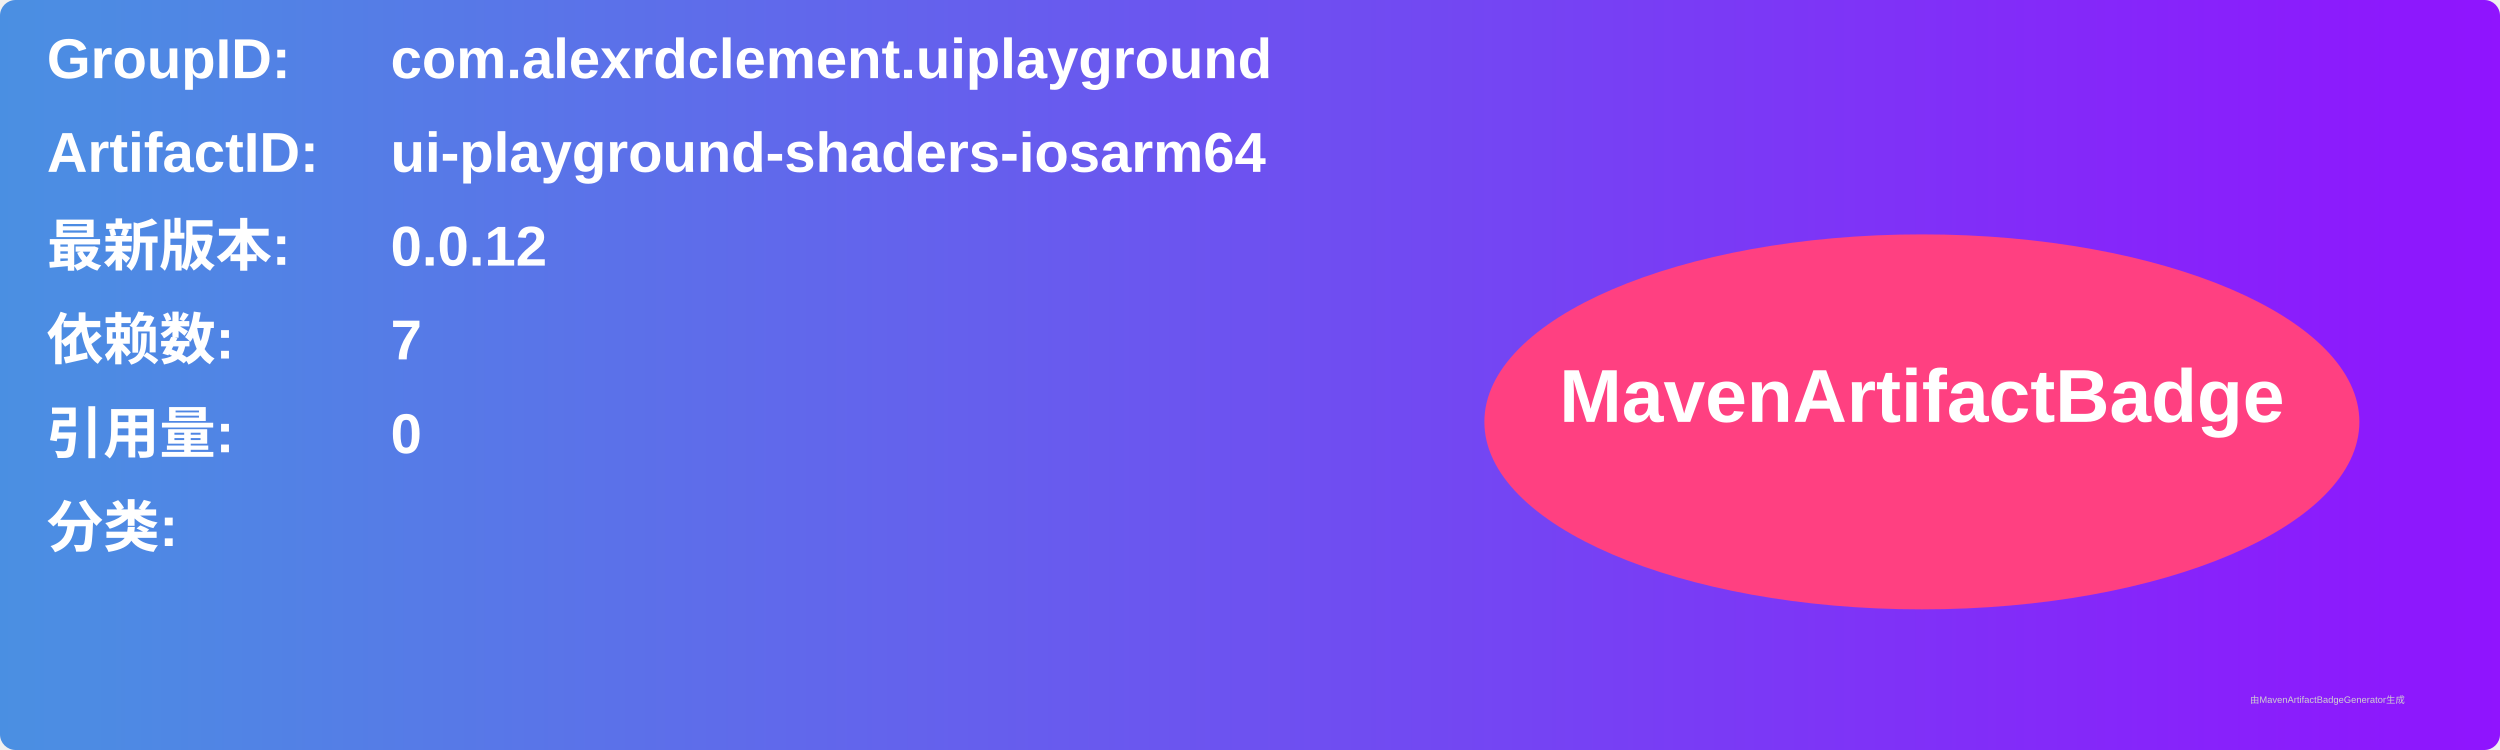
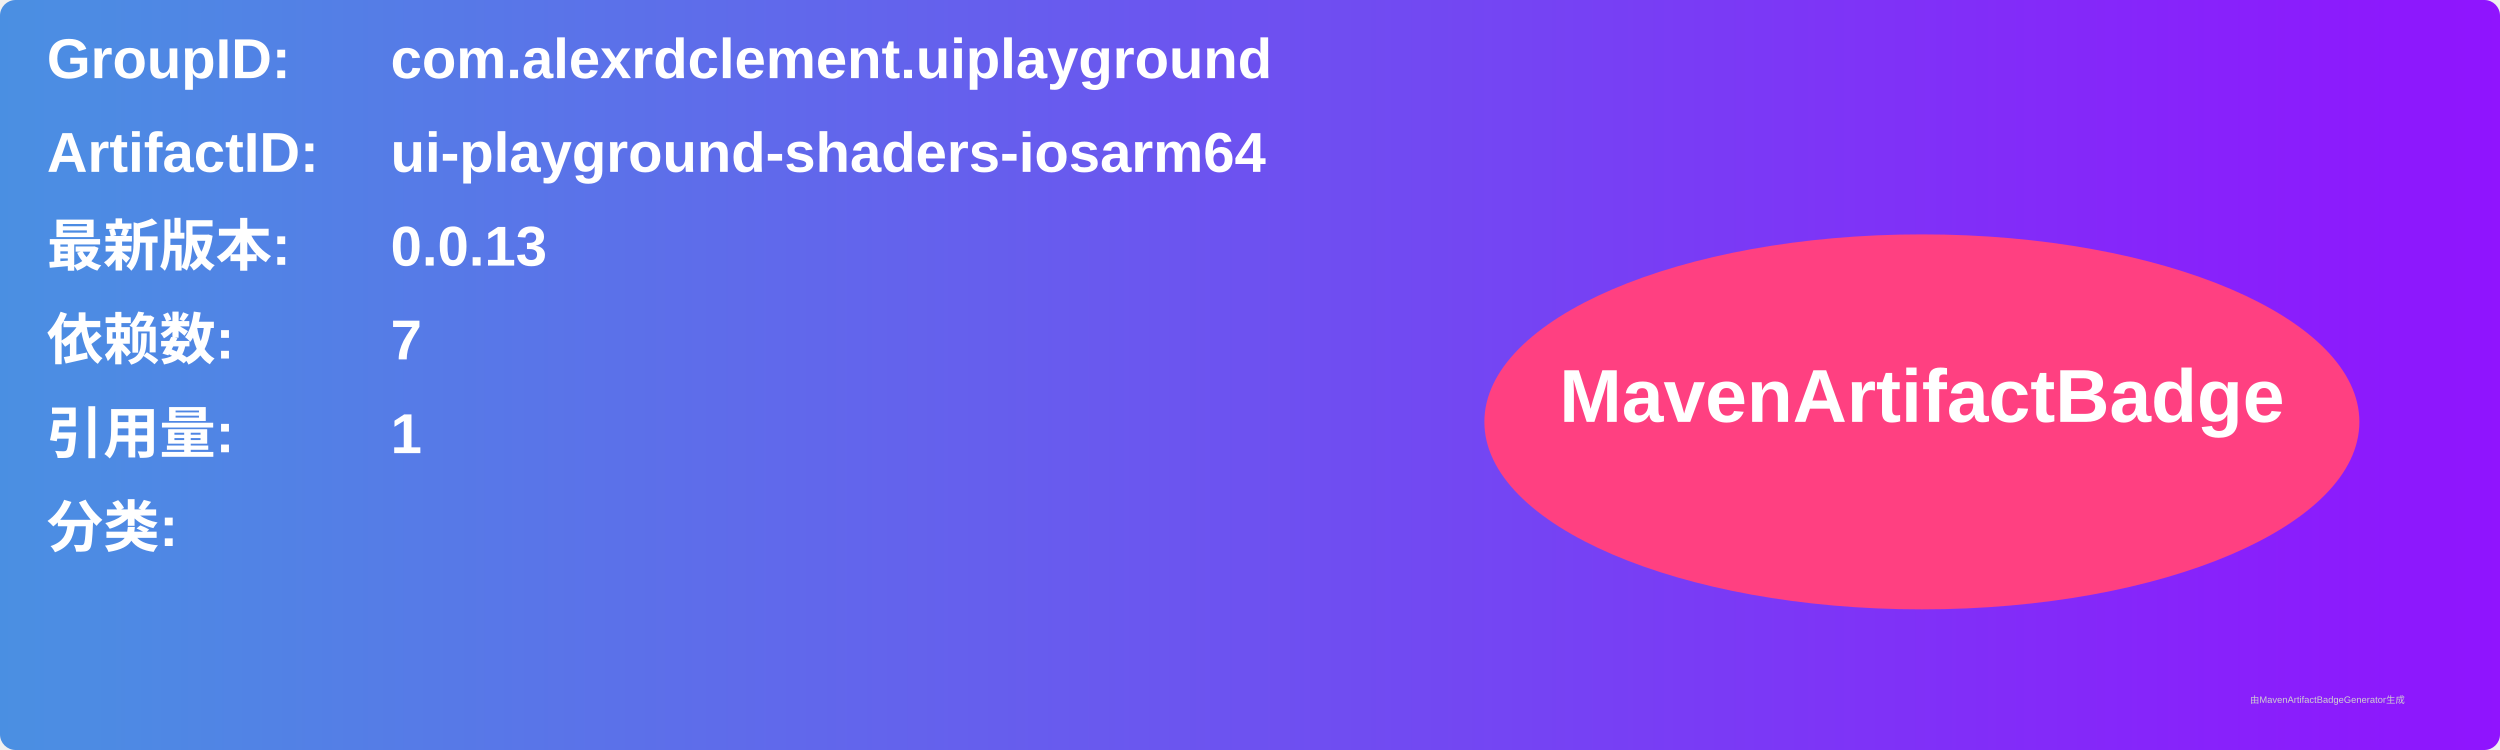
<svg xmlns="http://www.w3.org/2000/svg" width="800" height="240" viewBox="0 0 800 240">
  <linearGradient id="grad" x1="0%" y1="0%" x2="100%" y2="0%">
    <stop offset="0%" stop-color="#4a90e2" />
    <stop offset="100%" stop-color="#9013fe" />
  </linearGradient>
  <rect width="100%" height="100%" rx="5" ry="5" fill="url(#grad)" />
  <g transform="translate(15, 15)">
    <text x="0" y="10" font-family="Arial" font-size="18" fill="white" font-weight="bold" width="260">GroupID:</text>
    <text x="110" y="10" font-family="Arial" font-size="18" fill="white" font-weight="bold" width="460">com.alexrdclement.uiplayground</text>
    <text x="0" y="40" font-family="Arial" font-size="18" fill="white" font-weight="bold" width="260">ArtifactID:</text>
    <text x="110" y="40" font-family="Arial" font-size="18" fill="white" font-weight="bold" width="460">ui-playground-shaders-iosarm64</text>
    <text x="0" y="70" font-family="Arial" font-size="18" fill="white" font-weight="bold">最新版本:</text>
    <text x="110" y="70" font-family="Arial" font-size="18" fill="white" font-weight="bold">
-       <tspan font-weight="bold">0.0.12</tspan>
+       <tspan font-weight="bold">0.0.13</tspan>
    </text>
    <text x="0" y="100" font-family="Arial" font-size="18" fill="white" font-weight="bold">依赖数: </text>
    <text x="110" y="100" font-family="Arial" font-size="18" fill="white">
      <tspan font-weight="bold">7</tspan>
    </text>
    <text x="0" y="130" font-family="Arial" font-size="18" fill="white" font-weight="bold">引用量: </text>
    <text x="110" y="130" font-family="Arial" font-size="18" fill="white">
-       <tspan font-weight="bold">0</tspan>
+       <tspan font-weight="bold">1</tspan>
    </text>
    <text x="0" y="160" font-family="Arial" font-size="18" fill="white" font-weight="bold">分类:</text>
    <text x="10" y="190" font-family="Arial" font-size="10" fill="white">
      <tspan font-weight="bold" />
    </text>
    <ellipse cx="600" cy="120" rx="140" ry="60" fill="#ff4081" />
    <text x="600" y="120" text-anchor="middle" font-family="Arial" font-size="24" fill="white" font-weight="bold">MavenArtifactBadge</text>
  </g>
  <text x="720" y="225" font-family="Arial" font-size="3" fill="#d0d0d0">由MavenArtifactBadgeGenerator生成</text>
</svg>
